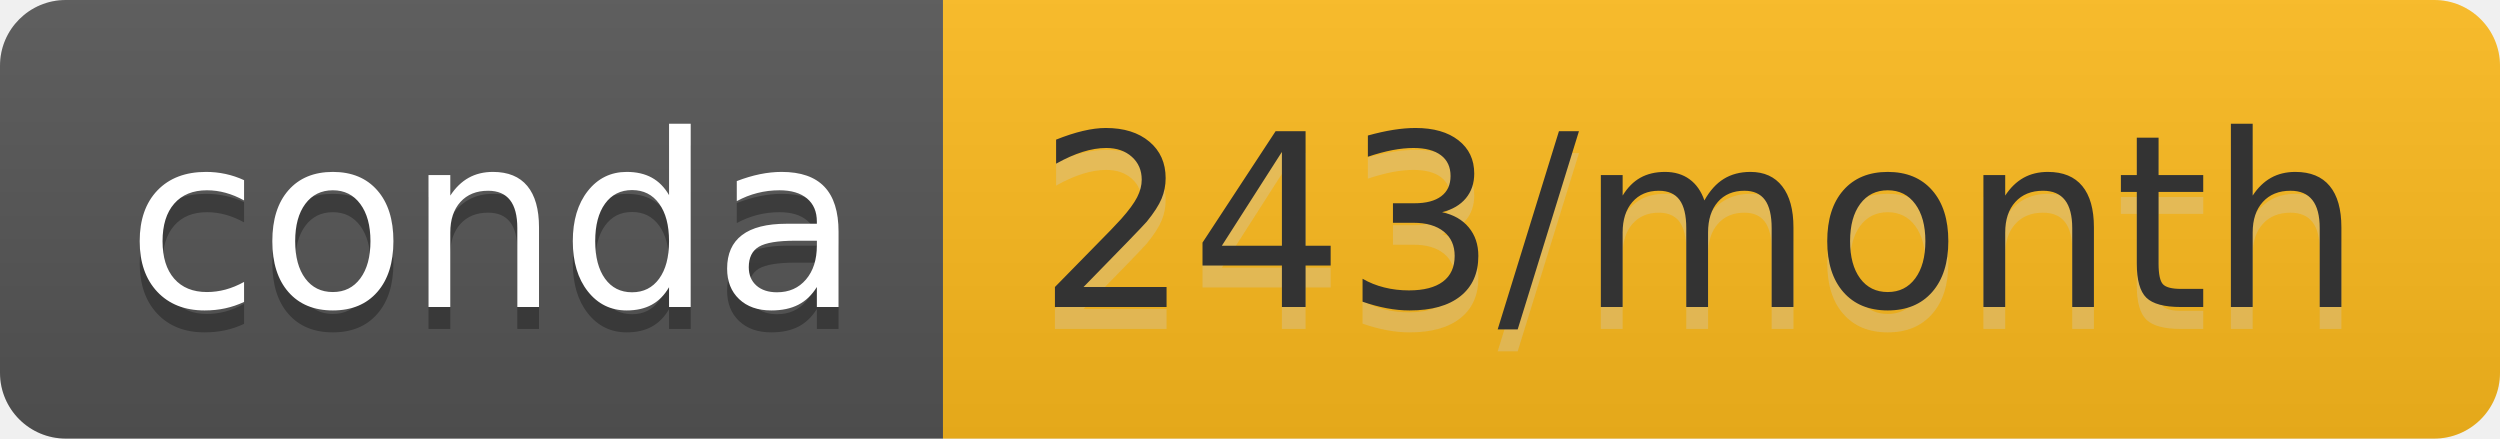
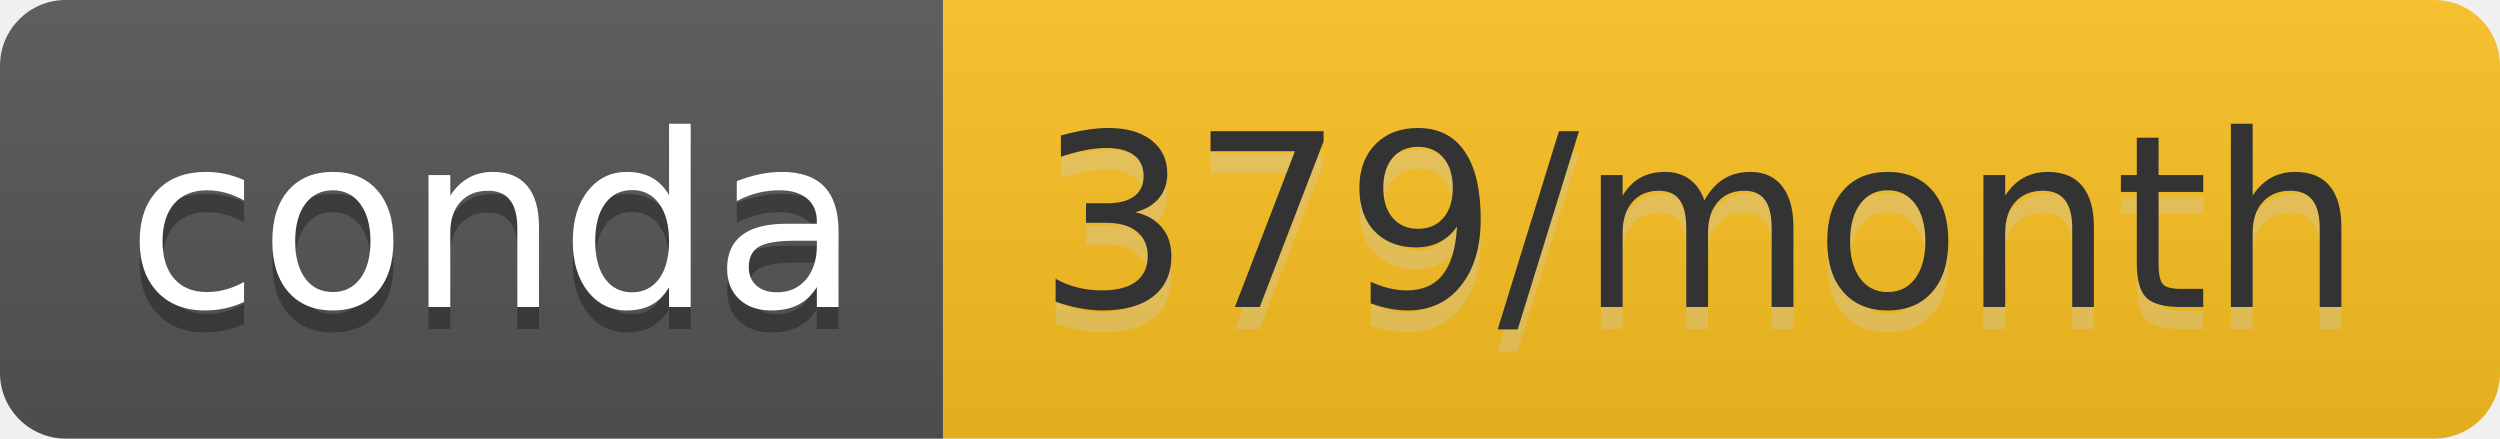
- <svg xmlns="http://www.w3.org/2000/svg" width="114" height="20" role="img" aria-label="conda: 243/month">
+ <svg xmlns="http://www.w3.org/2000/svg" width="114" height="20" role="img" aria-label="conda: 379/month">
  <linearGradient id="s" x2="0" y2="100%">
    <stop offset="0" stop-color="#bbb" stop-opacity=".1" />
    <stop offset="1" stop-opacity=".1" />
  </linearGradient>
  <clipPath id="r">
    <rect width="114" height="20" rx="3" fill="#fff" />
  </clipPath>
  <g clip-path="url(#r)">
    <rect width="43" height="20" fill="#555" />
-     <rect x="43" width="71" height="20" fill="#febb1d" />
+     <rect x="43" width="71" height="20" fill="#fcc220" />
    <rect width="114" height="20" fill="url(#s)" />
  </g>
  <g fill="#fff" text-anchor="middle" font-family="Verdana,Geneva,DejaVu Sans,sans-serif" text-rendering="geometricPrecision" font-size="110">
    <text aria-hidden="true" x="225" y="150" fill="#010101" fill-opacity=".3" transform="scale(.1)" textLength="330">conda</text>
    <text x="225" y="140" transform="scale(.1)" fill="#fff" textLength="330">conda</text>
-     <text aria-hidden="true" x="775" y="150" fill="#ccc" fill-opacity=".3" transform="scale(.1)" textLength="610">243/month</text>
-     <text x="775" y="140" transform="scale(.1)" fill="#333" textLength="610">243/month</text>
+     <text aria-hidden="true" x="775" y="150" fill="#ccc" fill-opacity=".3" transform="scale(.1)" textLength="610">379/month</text>
+     <text x="775" y="140" transform="scale(.1)" fill="#333" textLength="610">379/month</text>
  </g>
</svg>
